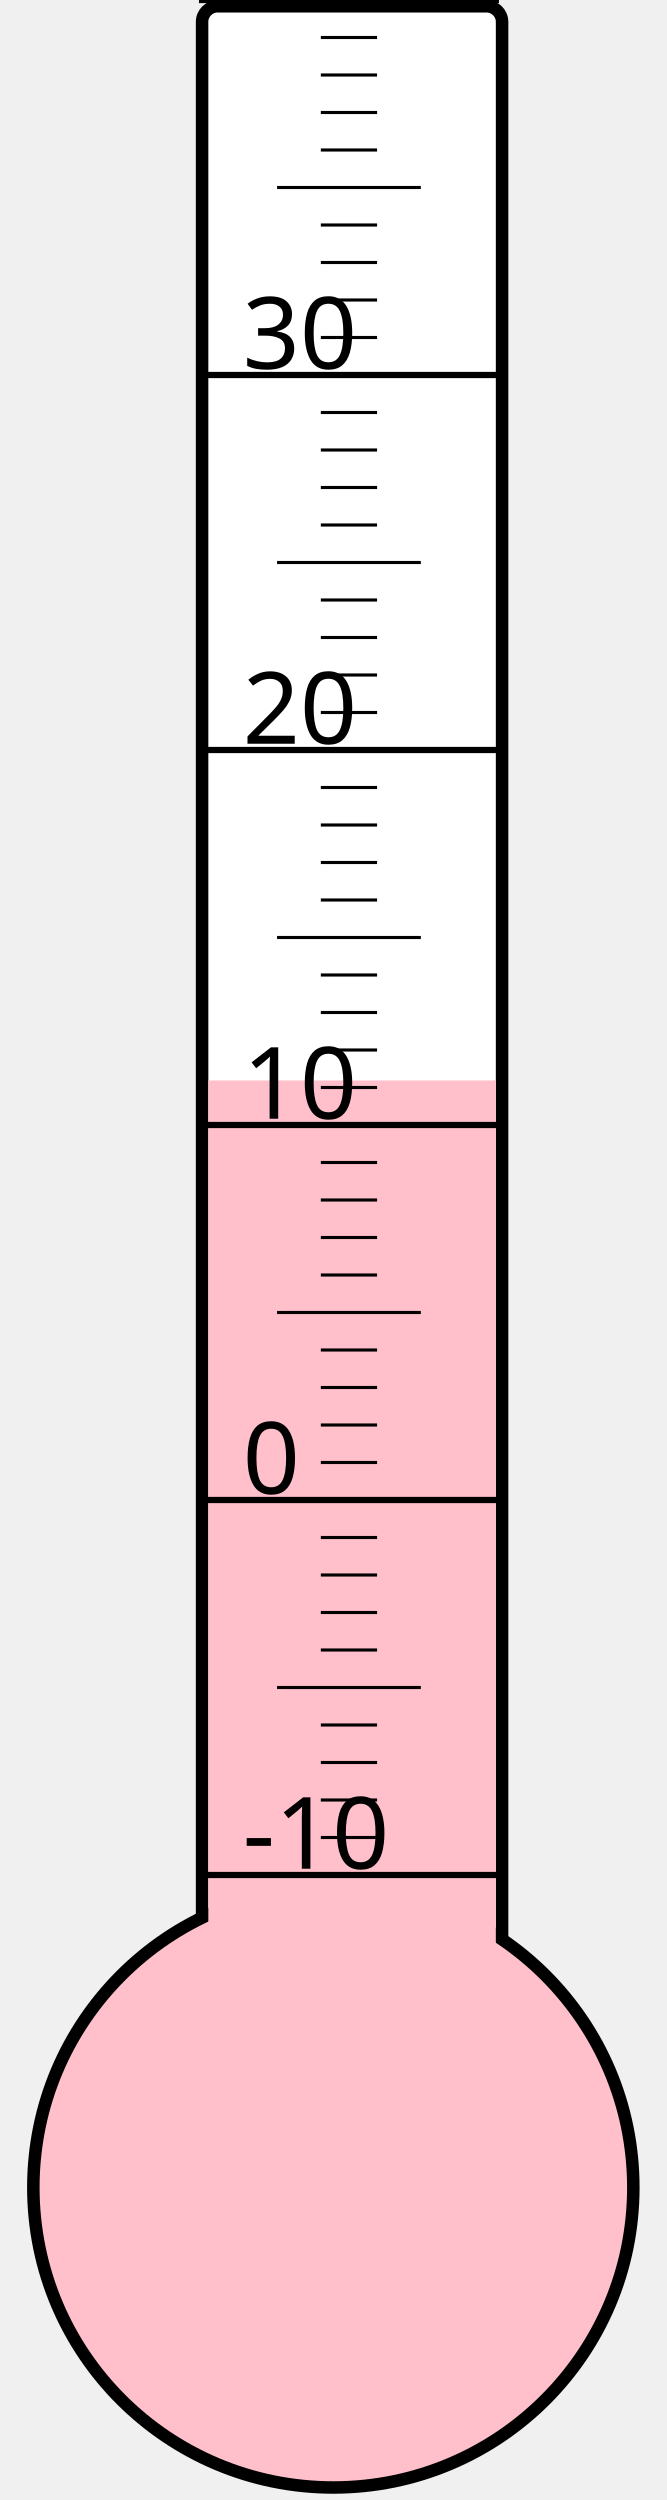
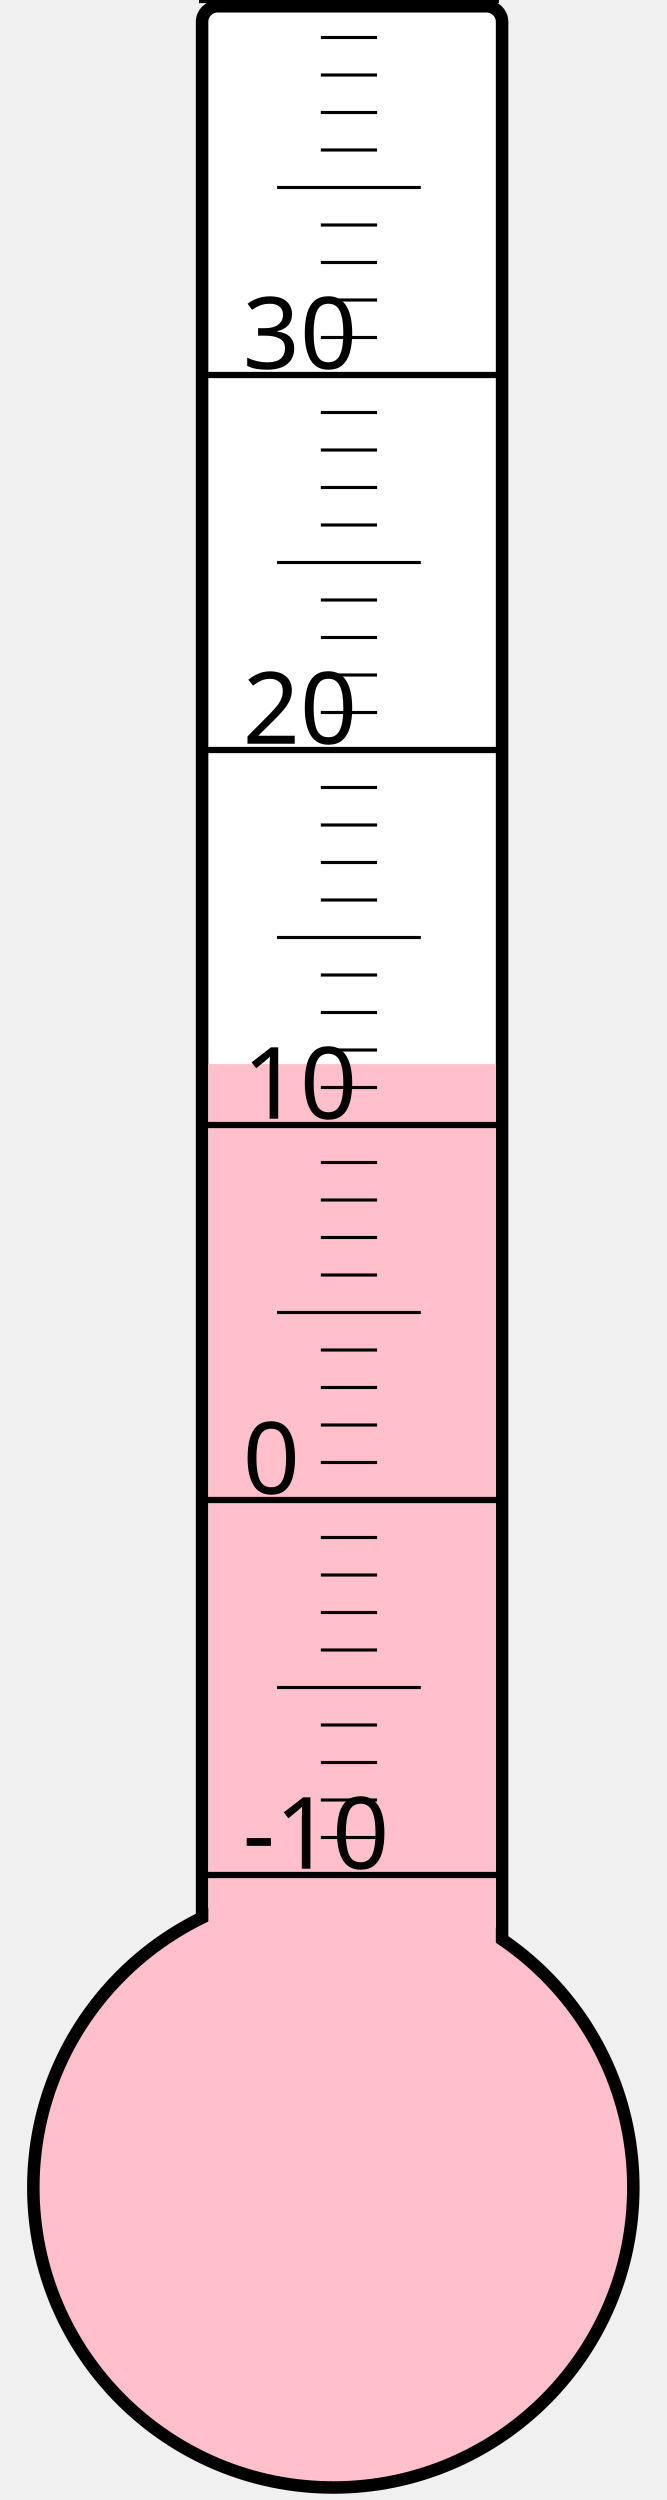
<svg xmlns="http://www.w3.org/2000/svg" width="40px" height="150px" viewBox="0 0 200 800">
  <rect width="200" height="800" x="0" y="0" style="fill: #ffffeb; fill-opacity: 0;" />
  <rect width="96" height="680" x="58" y="2" rx="5" ry="5" style="fill: white; fill-opacity: 1; stroke: black; stroke-width: 4;" />
  <circle cx="100" cy="700" r="96" style="fill: pink; stroke: black; stroke-width: 4;" />
-   <rect width="92" height="354.25" x="60" y="345.75" style="fill: pink; fill-opacity: 1; stroke-width: 0;" />
+   <rect width="92" height="359.5" x="60" y="340.5" style="fill: pink; fill-opacity: 1; stroke-width: 0;" />
  <text x="71" y="598" style="font-family: sans-serif; font-size: 24pt;">-10</text>
  <text x="71" y="478" style="font-family: sans-serif; font-size: 24pt;">0</text>
  <text x="71" y="358" style="font-family: sans-serif; font-size: 24pt;">10</text>
  <text x="71" y="238" style="font-family: sans-serif; font-size: 24pt;">20</text>
  <text x="71" y="118" style="font-family: sans-serif; font-size: 24pt;">30</text>
  <g style="stroke: black;">
    <line x1="57" y1="600" x2="153" y2="600" style="stroke-width: 2;" />
    <line x1="96" y1="588" x2="114" y2="588" style="stroke-width: 1;" />
    <line x1="96" y1="576" x2="114" y2="576" style="stroke-width: 1;" />
    <line x1="96" y1="564" x2="114" y2="564" style="stroke-width: 1;" />
    <line x1="96" y1="552" x2="114" y2="552" style="stroke-width: 1;" />
    <line x1="82" y1="540" x2="128" y2="540" style="stroke-width: 1;" />
    <line x1="96" y1="528" x2="114" y2="528" style="stroke-width: 1;" />
    <line x1="96" y1="516" x2="114" y2="516" style="stroke-width: 1;" />
    <line x1="96" y1="504" x2="114" y2="504" style="stroke-width: 1;" />
    <line x1="96" y1="492" x2="114" y2="492" style="stroke-width: 1;" />
    <line x1="57" y1="480" x2="153" y2="480" style="stroke-width: 2;" />
    <line x1="96" y1="468" x2="114" y2="468" style="stroke-width: 1;" />
    <line x1="96" y1="456" x2="114" y2="456" style="stroke-width: 1;" />
    <line x1="96" y1="444" x2="114" y2="444" style="stroke-width: 1;" />
    <line x1="96" y1="432" x2="114" y2="432" style="stroke-width: 1;" />
    <line x1="82" y1="420" x2="128" y2="420" style="stroke-width: 1;" />
    <line x1="96" y1="408" x2="114" y2="408" style="stroke-width: 1;" />
    <line x1="96" y1="396" x2="114" y2="396" style="stroke-width: 1;" />
    <line x1="96" y1="384" x2="114" y2="384" style="stroke-width: 1;" />
    <line x1="96" y1="372" x2="114" y2="372" style="stroke-width: 1;" />
    <line x1="57" y1="360" x2="153" y2="360" style="stroke-width: 2;" />
    <line x1="96" y1="348" x2="114" y2="348" style="stroke-width: 1;" />
    <line x1="96" y1="336" x2="114" y2="336" style="stroke-width: 1;" />
    <line x1="96" y1="324" x2="114" y2="324" style="stroke-width: 1;" />
    <line x1="96" y1="312" x2="114" y2="312" style="stroke-width: 1;" />
    <line x1="82" y1="300" x2="128" y2="300" style="stroke-width: 1;" />
    <line x1="96" y1="288" x2="114" y2="288" style="stroke-width: 1;" />
    <line x1="96" y1="276" x2="114" y2="276" style="stroke-width: 1;" />
    <line x1="96" y1="264" x2="114" y2="264" style="stroke-width: 1;" />
    <line x1="96" y1="252" x2="114" y2="252" style="stroke-width: 1;" />
    <line x1="57" y1="240" x2="153" y2="240" style="stroke-width: 2;" />
    <line x1="96" y1="228" x2="114" y2="228" style="stroke-width: 1;" />
    <line x1="96" y1="216" x2="114" y2="216" style="stroke-width: 1;" />
    <line x1="96" y1="204" x2="114" y2="204" style="stroke-width: 1;" />
    <line x1="96" y1="192" x2="114" y2="192" style="stroke-width: 1;" />
    <line x1="82" y1="180" x2="128" y2="180" style="stroke-width: 1;" />
    <line x1="96" y1="168" x2="114" y2="168" style="stroke-width: 1;" />
    <line x1="96" y1="156" x2="114" y2="156" style="stroke-width: 1;" />
    <line x1="96" y1="144" x2="114" y2="144" style="stroke-width: 1;" />
    <line x1="96" y1="132" x2="114" y2="132" style="stroke-width: 1;" />
    <line x1="57" y1="120" x2="153" y2="120" style="stroke-width: 2;" />
    <line x1="96" y1="108" x2="114" y2="108" style="stroke-width: 1;" />
    <line x1="96" y1="96" x2="114" y2="96" style="stroke-width: 1;" />
    <line x1="96" y1="84" x2="114" y2="84" style="stroke-width: 1;" />
    <line x1="96" y1="72" x2="114" y2="72" style="stroke-width: 1;" />
    <line x1="82" y1="60" x2="128" y2="60" style="stroke-width: 1;" />
    <line x1="96" y1="48" x2="114" y2="48" style="stroke-width: 1;" />
    <line x1="96" y1="36" x2="114" y2="36" style="stroke-width: 1;" />
    <line x1="96" y1="24" x2="114" y2="24" style="stroke-width: 1;" />
    <line x1="96" y1="12" x2="114" y2="12" style="stroke-width: 1;" />
    <line x1="57" y1="0" x2="153" y2="0" style="stroke-width: 2;" />
  </g>
</svg>
